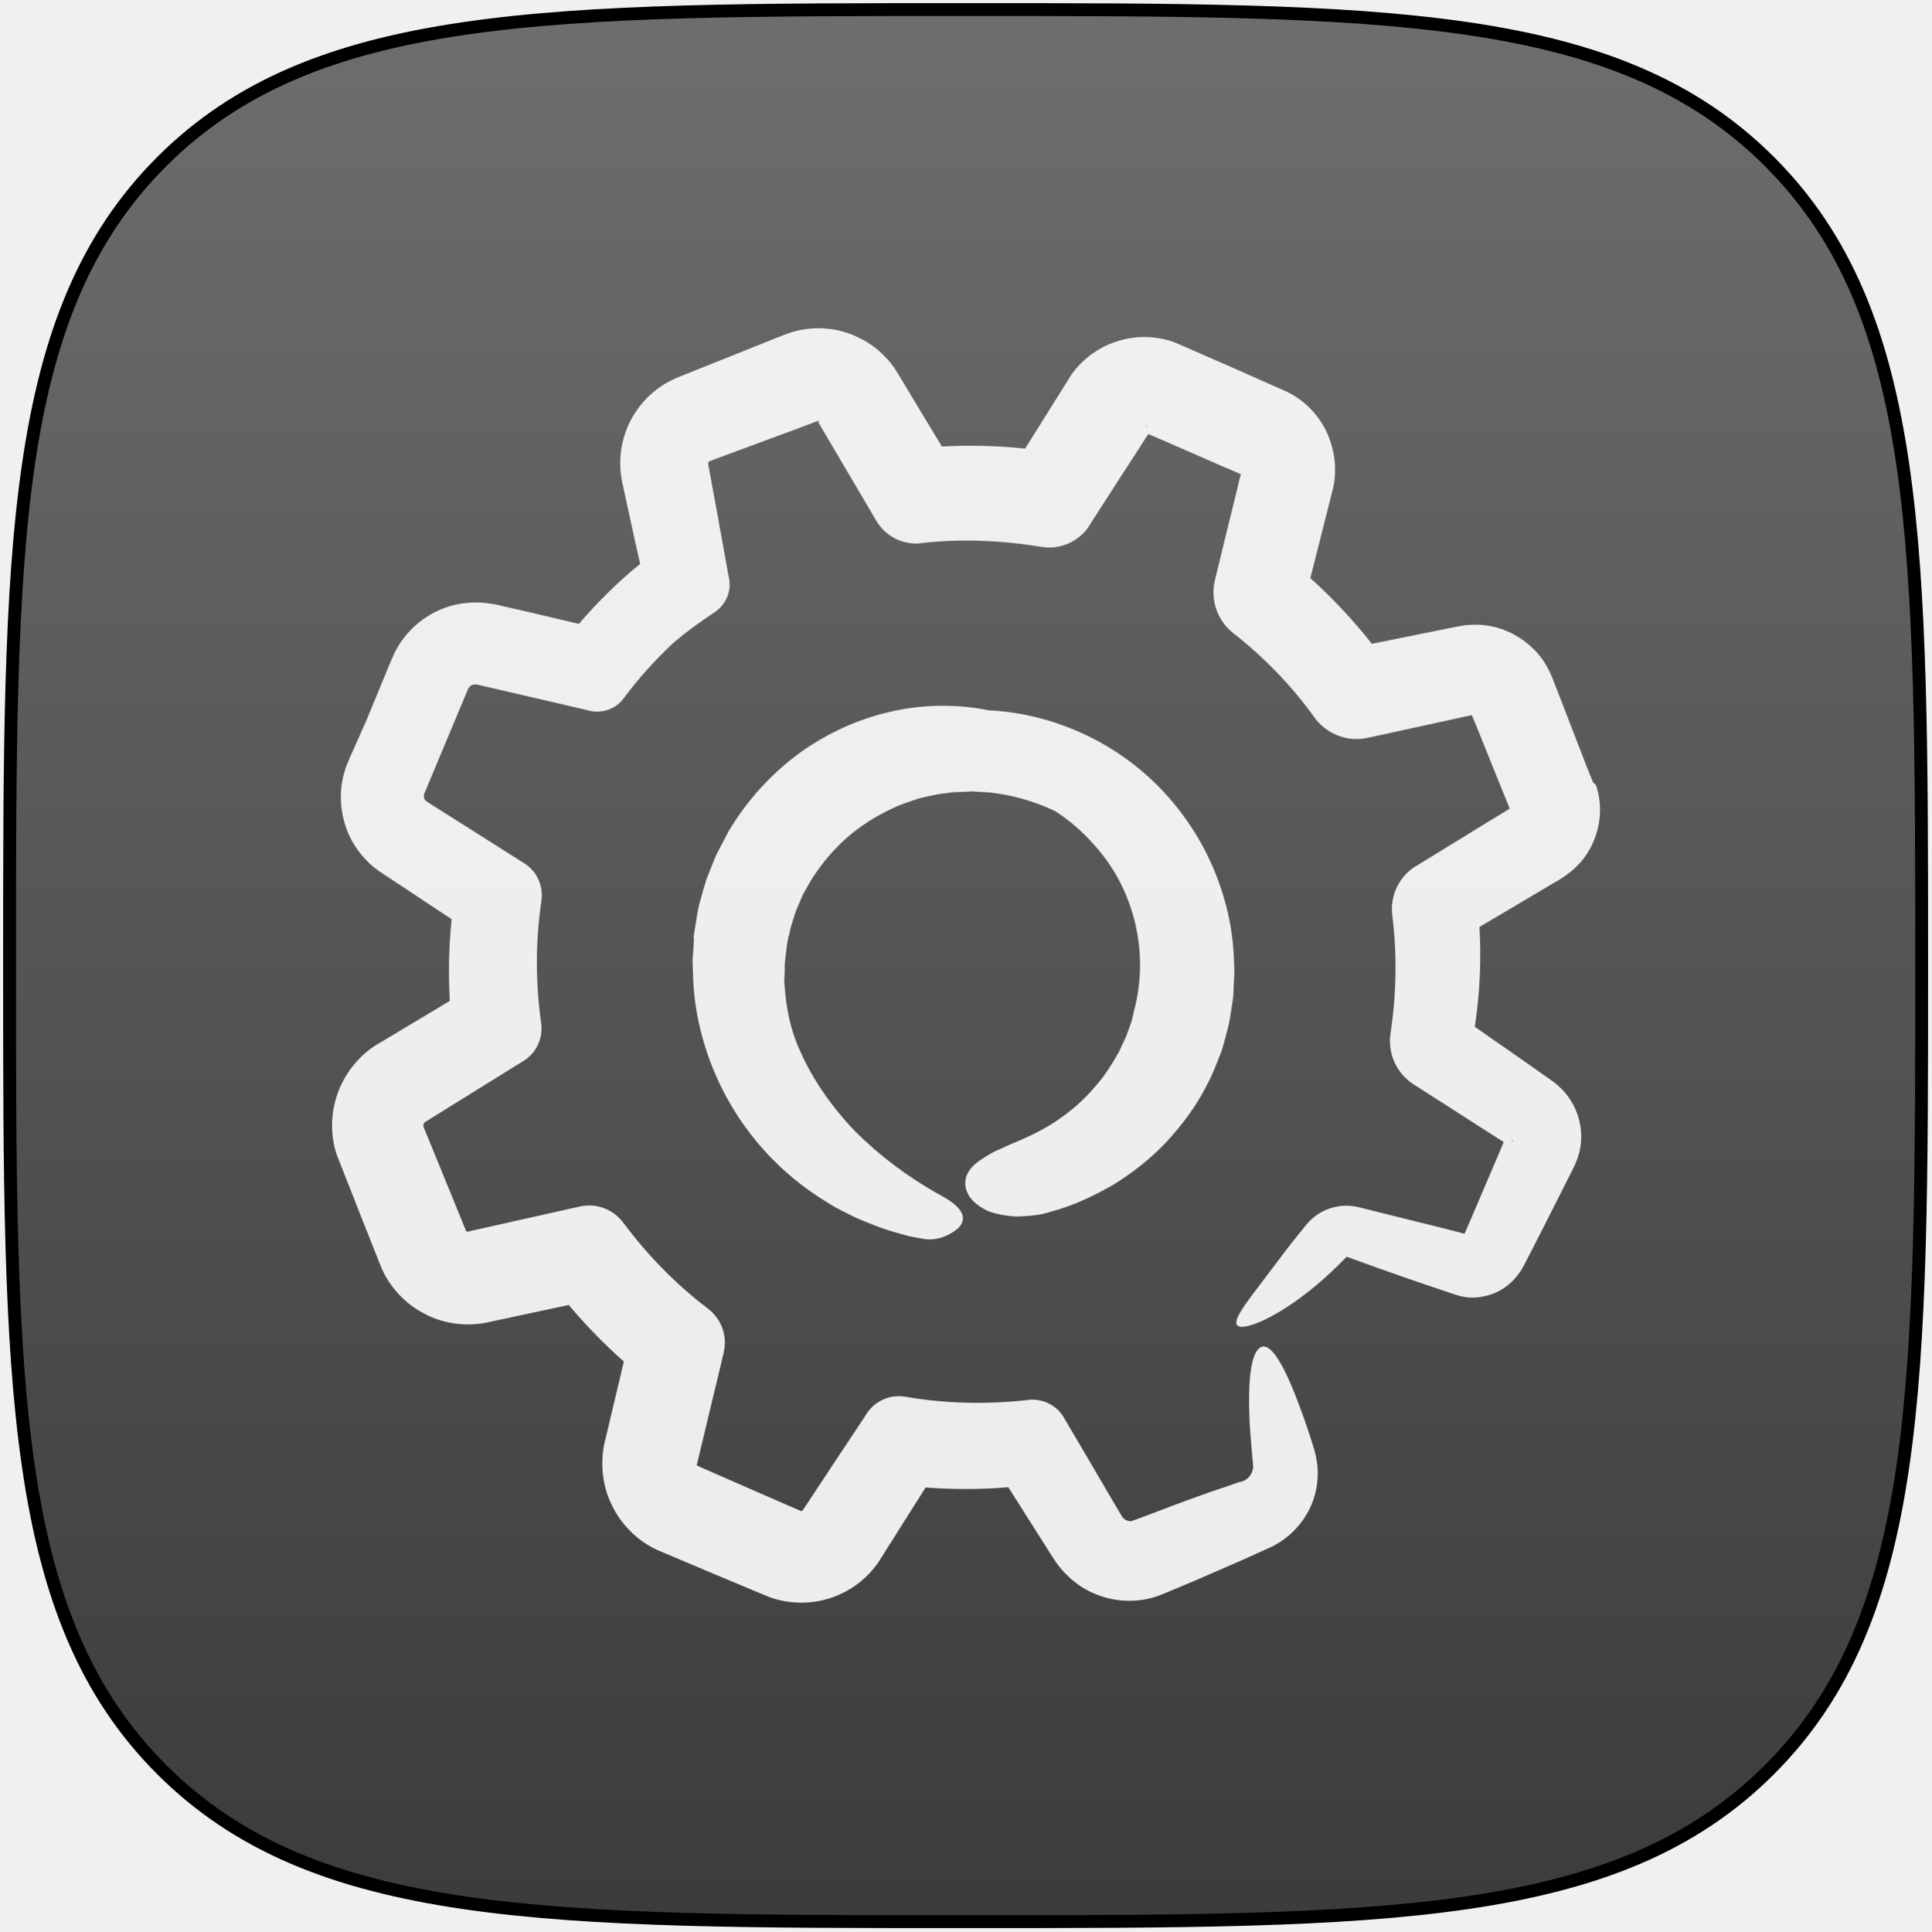
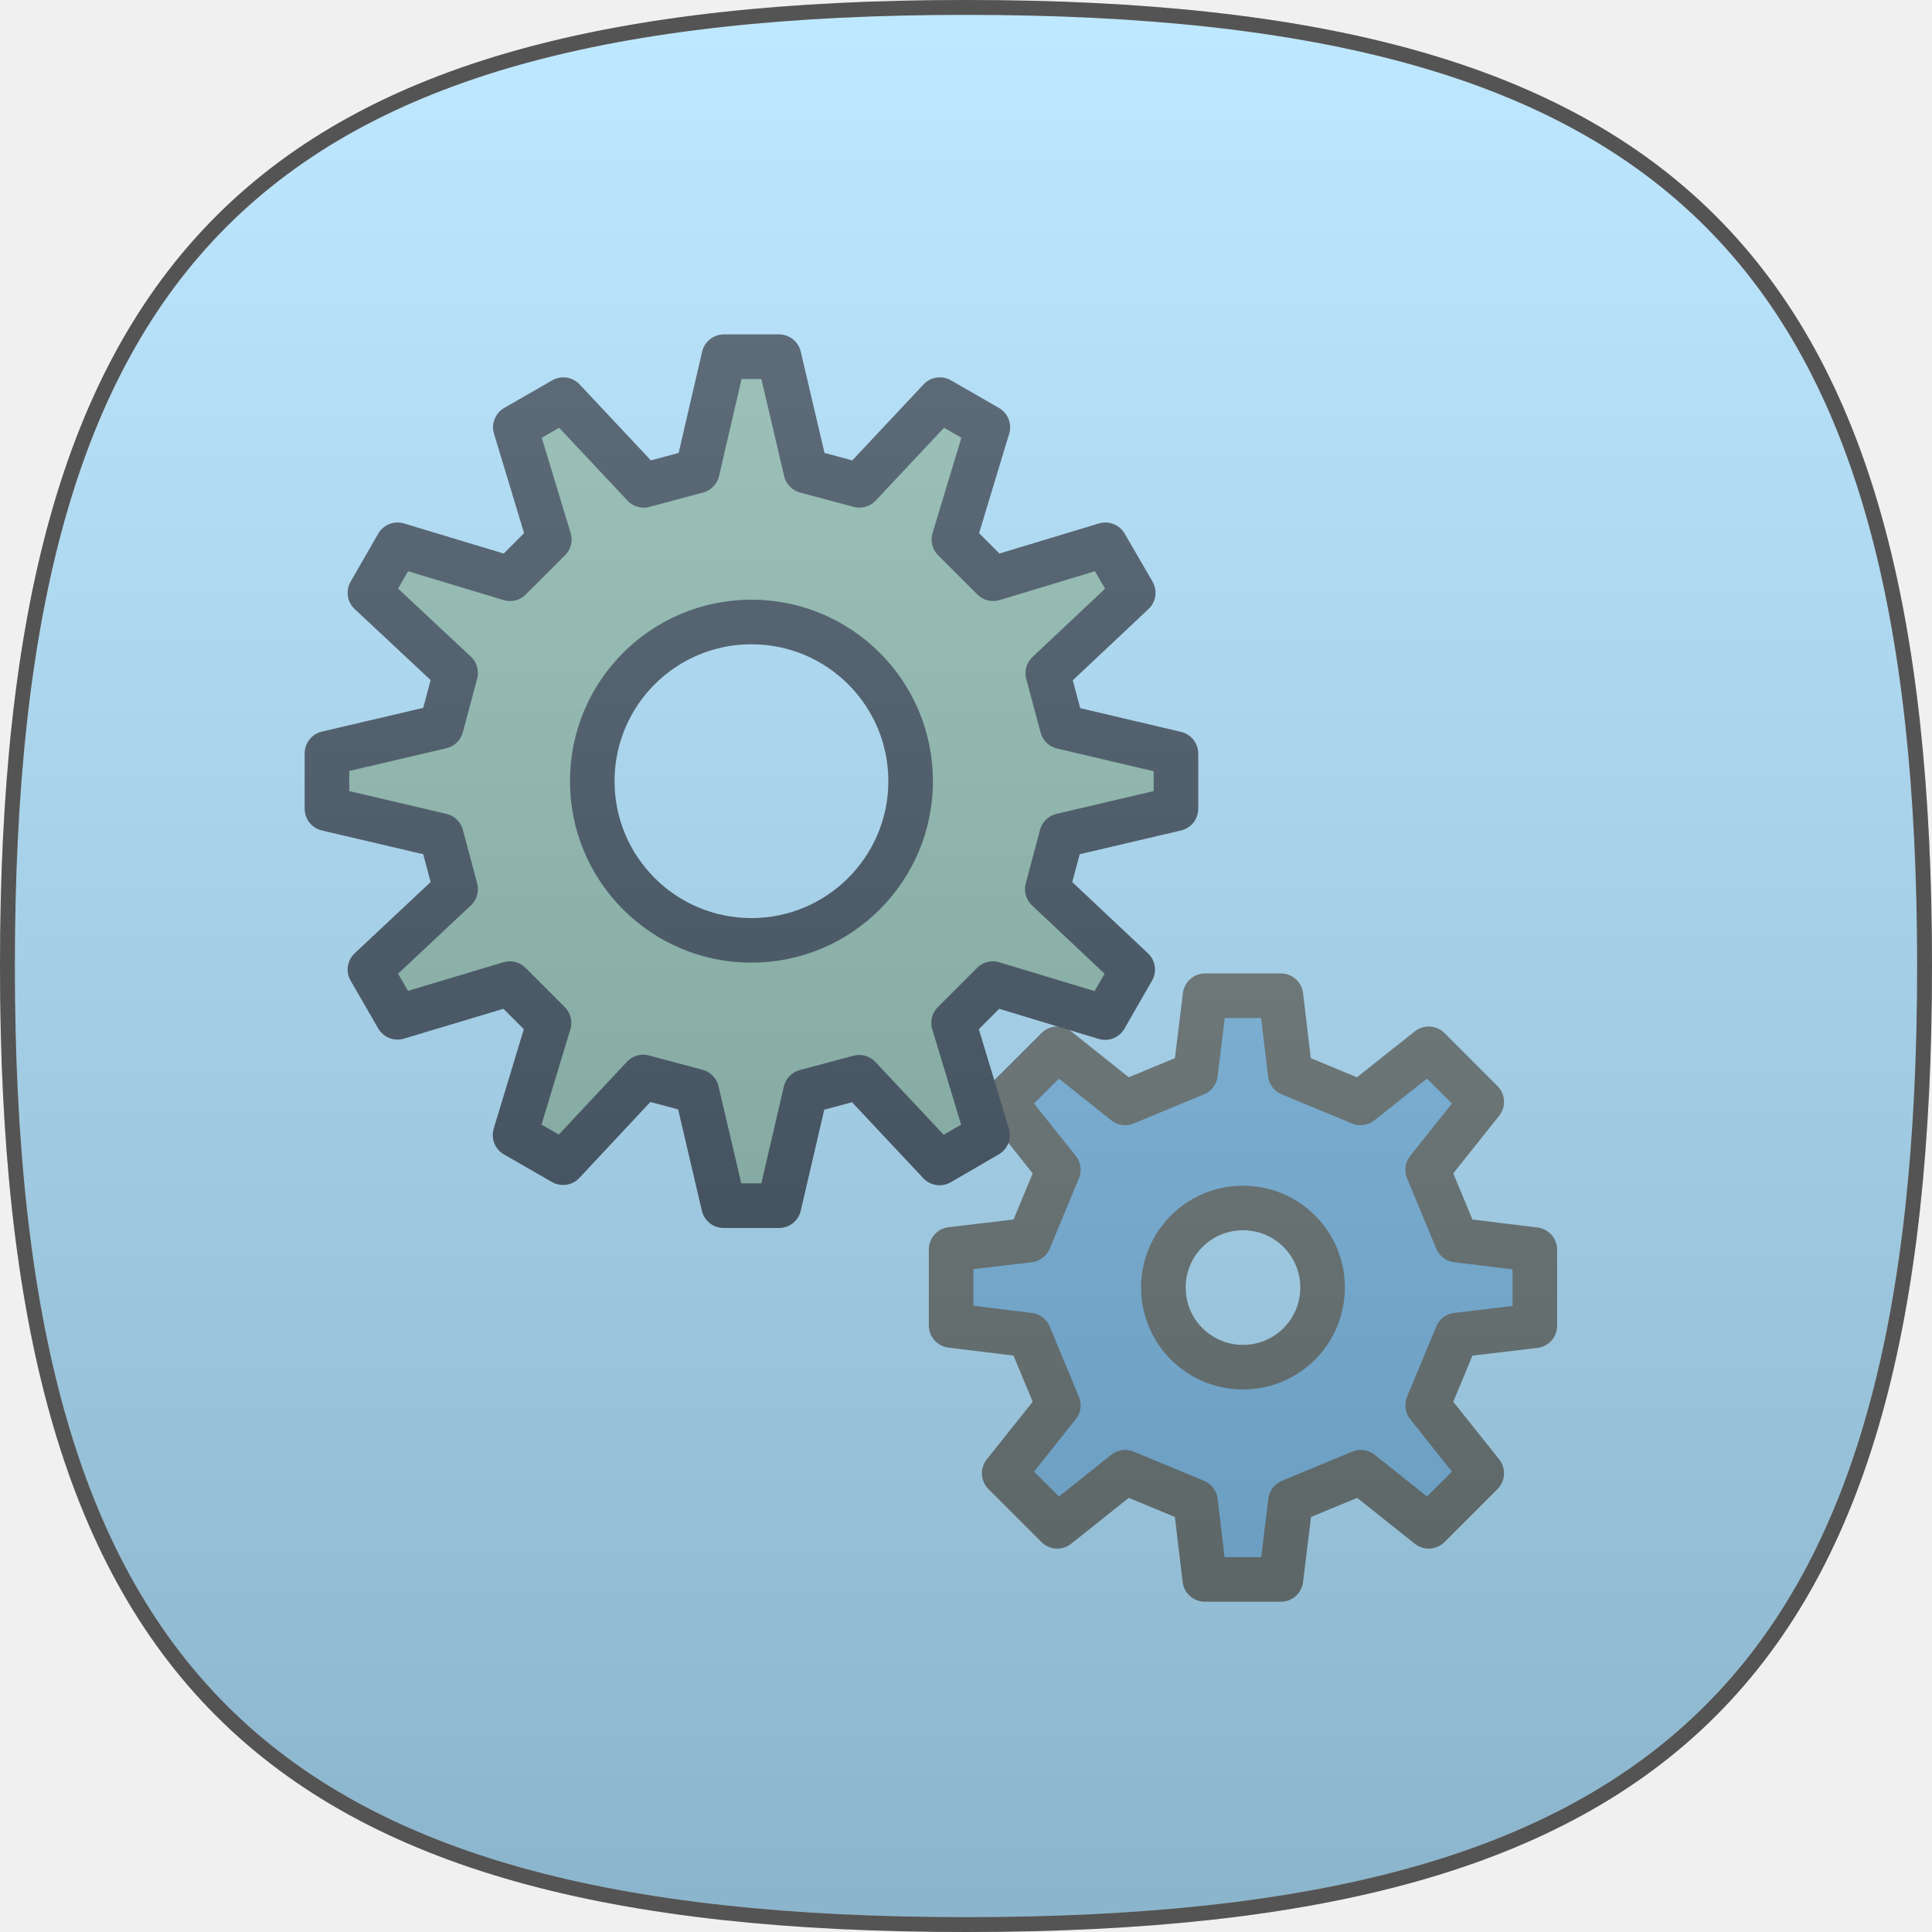
- <svg xmlns="http://www.w3.org/2000/svg" xmlns:xlink="http://www.w3.org/1999/xlink" width="606px" height="606px" viewBox="0 0 606 606" version="1.1">
+ <svg xmlns="http://www.w3.org/2000/svg" xmlns:xlink="http://www.w3.org/1999/xlink" width="130px" height="130px" viewBox="0 0 130 130" version="1.1">
  <defs>
-     <linearGradient x1="50%" y1="0%" x2="50%" y2="100%" id="linearGradient-1">
+     <path d="M64,0 C111.334,0 128,16.666 128,64 C128,111.334 111.334,128 64,128 C16.666,128 0,111.334 0,64 C0,16.666 16.666,0 64,0 L64,0 Z" id="path-1" />
+     <mask id="mask-2" maskContentUnits="userSpaceOnUse" maskUnits="objectBoundingBox" x="-1" y="-1" width="130" height="130">
+       <rect x="-1" y="-1" width="130" height="130" fill="white" />
+       <use xlink:href="#path-1" fill="black" />
+     </mask>
+     <linearGradient x1="50%" y1="0%" x2="50%" y2="100%" id="linearGradient-3">
      <stop stop-color="#FFFFFF" stop-opacity="0.2" offset="0%" />
      <stop stop-color="#000000" stop-opacity="0.2" offset="100%" />
    </linearGradient>
-     <path d="M552.269,552.269 C600,504.538 600,431.458 600,300 C600,168.542 600,95.462 552.269,47.731 C504.538,0 431.458,0 300,0 C168.542,0 95.462,0 47.731,47.731 C0,95.462 0,168.542 0,300 C0,431.458 0,504.538 47.731,552.269 C95.462,600 168.542,600 300,600 C431.458,600 504.538,600 552.269,552.269 Z" id="path-2" />
+     <path d="M128,64 C128,111.334 111.334,128 64,128 C16.666,128 0,111.334 0,64 C0,16.666 16.666,0 64,0 C111.334,0 128,16.666 128,64 Z" id="path-4" />
+     <mask id="mask-5" maskContentUnits="userSpaceOnUse" maskUnits="objectBoundingBox" x="-1" y="-1" width="130" height="130">
+       <rect x="-1" y="-1" width="130" height="130" fill="white" />
+       <use xlink:href="#path-4" fill="black" />
+     </mask>
  </defs>
  <g id="Page-1" stroke="none" stroke-width="1" fill="none" fill-rule="evenodd">
-     <g id="dashboard" transform="translate(3, 3)">
-       <g id="Squircle2-Copy-4">
-         <g id="Shape">
-           <use fill="#4A4A4A" xlink:href="#path-2" />
-           <use stroke="#000000" stroke-width="4.04" fill="url(#linearGradient-1)" xlink:href="#path-2" />
-         </g>
+     <g id="albums-copy-4" transform="translate(1, 1)">
+       <g id="Shape">
+         <use fill="#AEE2FF" fill-rule="evenodd" xlink:href="#path-1" />
+         <use stroke-opacity="0.3" stroke="#000000" mask="url(#mask-2)" stroke-width="2" xlink:href="#path-1" />
      </g>
-       <g id="settings" opacity="0.9" transform="translate(101, 100)" fill="#FFFFFF">
-         <g id="Capa_1">
-           <g id="Group">
-             <path d="M395.855,142.428 L395.53,141.616 L394.881,139.994 L393.583,136.748 L383.441,110.541 L383.116,109.73 L382.548,108.432 L382.143,107.539 L381.169,105.754 C379.952,103.645 378.654,102.022 377.031,100.48 C373.867,97.397 369.972,95.125 365.672,93.908 C363.563,93.34 361.372,93.016 359.1,93.016 C357.964,93.016 356.91,93.097 355.774,93.178 C354.8,93.34 353.34,93.584 353.015,93.665 L346.118,95.044 L326.484,99.02 C320.642,91.637 314.232,84.74 307.173,78.411 L314.313,50.176 L314.557,49.04 C314.719,48.148 314.8,47.174 314.881,46.2 C314.962,44.578 314.962,43.117 314.8,41.657 C314.475,38.655 313.664,35.653 312.447,32.894 C309.932,27.377 305.469,22.671 299.952,19.994 L282.589,12.286 L265.307,4.74 L264.09,4.253 C263.198,3.929 262.224,3.685 261.25,3.442 C259.709,3.117 258.167,2.874 256.626,2.793 C253.542,2.63 250.378,2.955 247.376,3.847 C241.372,5.551 236.017,9.284 232.366,14.314 L217.68,37.762 C209.08,36.87 200.317,36.626 191.555,37.113 L177.112,13.178 L176.463,12.204 C175.895,11.393 175.246,10.582 174.516,9.77 C173.38,8.553 172.244,7.417 171.027,6.444 C168.512,4.415 165.672,2.874 162.67,1.738 C156.666,-0.453 149.932,-0.615 143.684,1.495 C141.818,2.144 141.494,2.306 140.682,2.63 L138.573,3.442 L134.354,5.146 L125.834,8.553 L108.228,15.612 L107.173,16.099 C106.362,16.505 105.388,16.991 104.577,17.478 C103.116,18.371 101.818,19.344 100.601,20.399 C98.167,22.509 96.058,25.105 94.435,27.945 C91.189,33.543 89.972,40.359 90.946,46.687 L91.352,48.797 L91.595,49.933 L92.082,52.204 L93.056,56.667 L95.003,65.592 L96.869,73.949 C89.891,79.628 83.482,85.957 77.64,92.772 L68.39,90.582 L59.06,88.391 L54.354,87.336 L52.001,86.768 L50.703,86.525 L50.135,86.444 L48.918,86.282 L47.376,86.119 C40.48,85.632 33.826,87.58 28.471,91.555 C25.794,93.503 23.441,96.018 21.575,98.776 C20.682,100.156 19.871,101.616 19.222,103.158 L18.248,105.43 L10.946,123.117 L7.457,130.987 L5.672,134.963 L5.023,136.586 L4.617,137.559 C4.374,138.209 4.049,139.344 3.806,140.156 C3.563,141.048 3.482,141.697 3.319,142.509 C2.346,148.432 3.319,154.679 5.997,160.034 C7.376,162.712 9.161,165.146 11.271,167.255 C13.218,169.365 16.463,171.393 17.112,171.799 L37.721,185.43 C36.828,193.949 36.666,202.549 37.153,211.069 L13.461,225.267 C8.187,228.756 3.887,234.355 1.859,240.359 C-0.251,246.363 -0.413,253.178 1.697,259.426 L8.755,277.357 L15.733,294.963 C18.329,300.886 23.198,306.16 29.039,309.162 C34.881,312.326 41.94,313.3 48.35,312.083 L74.475,306.484 C79.749,312.813 85.591,318.736 91.757,324.253 L85.51,350.541 L85.429,351.109 L85.267,352.245 C85.104,353.219 85.023,354.436 85.023,355.247 C84.942,356.87 85.023,358.574 85.267,360.196 C85.672,363.523 86.646,366.687 88.187,369.689 C91.108,375.612 96.22,380.643 102.305,383.401 L119.587,390.703 L137.031,398.006 C143.116,400.359 150.256,400.521 156.423,398.492 C162.67,396.545 168.269,392.326 171.839,386.89 L186.443,363.766 C195.125,364.415 203.806,364.415 212.406,363.685 L225.145,383.807 L226.281,385.592 L227.254,387.052 L228.147,388.269 C228.715,389 229.283,389.73 229.851,390.298 L231.392,391.839 C232.447,392.813 233.583,393.705 234.719,394.517 C239.425,397.681 245.023,399.385 250.622,399.304 C253.461,399.304 256.301,398.817 258.978,397.925 L260.926,397.194 L261.899,396.789 L263.847,395.977 L271.555,392.732 C276.747,390.46 281.778,388.269 286.646,386.16 C289.242,384.943 291.839,383.807 294.354,382.671 L295.246,382.265 C295.571,382.103 296.463,381.616 297.112,381.211 C298.492,380.399 299.222,379.75 300.277,378.939 C302.143,377.397 303.766,375.531 305.064,373.665 C307.741,369.77 309.202,365.308 309.445,360.927 C309.607,358.736 309.445,356.626 309.039,354.598 L308.715,353.056 C308.553,352.488 308.553,352.407 308.471,352.083 L307.985,350.541 C306.686,346.403 305.388,342.509 304.09,339.101 C299.06,325.308 294.516,317.519 291.271,319.953 C288.35,322.144 287.376,331.312 288.269,345.673 C288.512,349.162 288.918,353.3 289.242,357.194 C289.161,358.979 288.187,360.521 286.889,361.332 C286.646,361.495 286.078,361.819 286.078,361.738 C286.402,361.576 285.51,361.981 284.942,362.144 C285.104,362.062 284.536,362.306 285.348,361.981 L285.348,361.981 L285.267,361.981 L285.185,361.981 L284.942,362.062 L284.131,362.306 L283.238,362.63 C280.885,363.442 278.37,364.334 275.855,365.146 C270.824,366.931 265.632,368.797 260.196,370.906 L252.65,373.746 C250.946,374.395 251.271,374.233 250.865,374.314 C250.622,374.395 250.297,374.314 250.054,374.233 C249.486,374.152 248.999,373.827 248.593,373.503 C248.512,373.422 248.512,373.422 248.431,373.34 C248.35,373.178 248.187,372.935 248.025,372.772 L246.24,369.77 C240.804,360.521 235.368,351.19 229.851,341.86 C227.66,338.046 223.36,335.774 218.654,336.261 L218.248,336.342 C205.591,337.722 192.69,337.478 180.114,335.288 C175.49,334.476 170.703,336.424 167.944,340.561 L167.782,340.886 C161.129,350.866 154.557,360.845 147.903,370.906 C147.66,371.15 147.579,371.15 147.417,371.15 L147.335,371.15 L131.676,364.334 L115.206,357.113 L114.719,356.87 C114.638,356.789 114.719,356.87 114.638,356.789 L114.638,356.789 L114.638,356.789 L114.638,356.708 C117.315,345.511 119.993,334.314 122.67,323.198 L123.076,321.495 L123.076,321.413 C124.293,316.383 122.508,310.947 118.127,307.62 C108.066,299.994 99.222,290.906 91.595,280.683 L91.514,280.602 C88.512,276.545 83.238,274.436 78.045,275.572 L42.914,283.442 C42.589,283.523 42.427,283.604 42.183,283.117 L35.53,266.809 L28.958,250.744 C28.715,250.338 28.877,249.365 29.445,249.04 L60.033,230.054 L60.196,229.973 C64.171,227.539 66.524,222.914 65.794,217.965 C64.009,205.308 64.009,192.407 65.875,179.831 L65.875,179.588 C66.524,175.125 64.577,170.419 60.52,167.904 L30.013,148.594 C29.202,148.107 28.796,147.133 29.12,146.079 L35.936,129.77 L42.832,113.3 C43.238,112.326 44.212,111.515 45.834,111.839 L80.804,119.953 L80.966,120.034 C84.942,120.927 89.242,119.547 91.757,116.058 C96.463,109.73 101.737,103.888 107.498,98.533 C111.555,95.125 115.774,92.042 120.236,89.121 C123.644,86.849 125.591,82.712 124.78,78.492 L124.617,77.762 C122.508,66.079 120.398,54.314 118.208,42.549 C118.208,42.144 118.37,41.9 118.613,41.738 C118.695,41.657 118.776,41.576 118.938,41.576 L119.1,41.495 C119.019,41.576 118.857,41.657 118.776,41.738 L119.668,41.332 L136.301,35.166 L144.901,32.002 L149.202,30.379 L151.311,29.568 L152.366,29.162 C152.528,29 152.853,29.162 152.772,28.756 L152.772,29.162 C152.772,29.162 152.853,29 152.934,28.918 L152.934,28.918 L153.096,29.162 L153.258,29.405 C151.879,28.756 152.853,29.243 152.609,29.162 L152.609,29.162 L152.609,29.243 L152.69,29.405 L153.015,29.892 L153.583,30.866 L154.719,32.813 L157.072,36.789 L161.697,44.659 L171.027,60.48 C173.786,65.186 179.222,68.107 184.983,67.458 L185.469,67.377 C197.721,65.998 210.297,66.566 222.792,68.594 C228.553,69.568 234.557,67.052 237.883,61.86 L238.045,61.535 L247.863,46.282 L252.812,38.655 L255.246,34.841 L256.301,33.219 L256.544,33.3 L258.654,34.192 L262.792,35.977 L271.149,39.628 L279.506,43.28 L283.725,45.065 L285.348,45.795 L285.348,45.876 L284.78,48.067 L283.725,52.529 L281.534,61.373 L277.234,79.06 C275.774,84.983 277.802,91.555 282.914,95.612 L282.914,95.612 C292.65,103.239 301.331,112.164 308.471,122.144 C312.123,127.174 318.532,129.933 325.023,128.553 L342.873,124.659 L351.798,122.712 L356.26,121.738 L357.883,121.413 L357.883,121.495 L358.776,123.604 L360.48,127.823 L363.887,136.261 L367.295,144.699 L368.999,148.918 L369.729,150.703 L369.648,150.785 L367.701,152.002 L363.806,154.355 L356.017,159.142 L340.439,168.716 L340.358,168.716 C335.165,171.88 332.082,177.884 332.893,184.294 C334.435,196.464 334.191,208.959 332.325,221.373 C331.433,227.377 334.029,233.624 339.465,237.194 L354.8,247.012 L362.508,251.961 L366.321,254.395 L367.863,255.369 L367.782,255.531 L366.889,257.641 L365.104,261.86 L361.534,270.217 L357.964,278.574 L356.179,282.712 L355.53,284.172 L355.368,284.091 L353.177,283.523 L348.796,282.387 L339.952,280.196 L322.346,275.815 C316.504,274.355 310.013,276.302 305.956,281.251 L305.632,281.657 L303.522,284.253 C300.439,287.985 296.788,293.016 293.299,297.559 C289.891,302.103 286.646,306.241 285.348,308.513 C282.508,313.138 284.131,314.192 288.837,312.732 C293.38,311.353 300.845,307.133 308.715,300.561 C311.96,297.884 315.043,294.963 318.37,291.555 L318.451,291.474 C318.532,291.393 318.613,291.393 318.695,291.393 C329.08,295.206 339.79,298.939 350.905,302.671 C352.285,303.077 353.583,303.645 355.53,303.969 C357.477,304.294 359.262,304.213 361.129,303.888 C364.861,303.239 368.512,301.373 371.189,298.371 C371.839,297.641 372.488,296.829 373.056,296.018 C373.624,295.206 374.11,294.152 374.435,293.584 L376.544,289.527 C377.924,286.849 379.303,284.091 380.682,281.413 C383.441,275.977 386.2,270.46 389.039,264.862 L390.094,262.752 L390.662,261.373 C390.824,261.129 391.068,260.237 391.311,259.588 C392.041,257.073 392.285,254.801 392.123,252.286 C391.798,247.417 389.77,242.63 386.281,238.979 C385.388,238.087 384.496,237.194 383.441,236.464 L381.25,234.923 L377.356,232.164 C374.759,230.298 372.082,228.513 369.486,226.647 C365.916,224.213 362.346,221.697 358.776,219.182 C360.317,209.04 360.885,198.492 360.236,187.864 C368.025,183.239 375.814,178.695 383.684,173.989 L385.226,173.097 L385.956,172.61 L387.092,171.88 L387.498,171.555 L388.309,170.987 C388.796,170.582 389.364,170.095 389.77,169.77 C390.581,169.04 391.311,168.31 392.041,167.499 C394.8,164.253 396.747,160.277 397.559,156.14 C398.451,152.002 398.208,147.539 396.828,143.401 L395.855,142.428 L395.855,142.428 Z M147.335,370.987 L147.417,370.987 C147.417,371.069 147.417,371.069 147.335,370.987 L147.335,370.987 C147.335,370.987 147.254,370.987 147.335,370.987 L147.335,370.987 Z M114.719,356.545 C114.638,356.545 114.719,356.383 114.719,356.545 C114.638,356.545 114.638,356.545 114.719,356.545 L114.719,356.545 L114.719,356.545 Z M255.976,30.947 C255.814,30.866 255.733,30.866 255.814,30.866 L255.733,30.866 L255.571,30.703 L255.571,30.622 L255.814,30.703 L256.058,30.866 C256.544,30.217 256.382,30.46 255.976,30.947 L255.976,30.947 Z M356.017,287.093 L356.017,287.093 C355.936,287.255 355.936,287.255 356.017,287.093 L356.017,287.093 Z M370.378,255.044 L370.378,255.044 L370.378,255.044 L370.459,254.963 L370.622,254.801 L370.703,254.801 L370.54,255.206 L370.54,255.288 L370.54,255.288 C370.622,255.369 370.54,255.288 370.459,255.206 C370.378,255.206 370.378,255.125 370.378,255.044 L370.378,255.044 Z M372.163,152.083 L372.001,152.164 L372.001,152.164 L372.001,152.083 C372.163,152.002 372.325,151.92 372.488,151.839 L372.488,151.839 L372.488,151.839 L372.163,152.083 L372.163,152.083 Z" id="Shape" />
-             <path d="M251.108,217.397 L249.972,220.561 C249.323,222.752 248.106,224.618 247.295,226.728 C245.104,230.622 242.751,234.517 239.668,237.925 C233.826,244.902 226.118,250.419 217.518,254.152 C215.084,255.369 212.65,256.099 210.459,257.316 C208.187,258.127 206.159,259.344 204.455,260.48 C200.966,262.59 198.532,265.43 198.938,269.081 C199.344,272.407 201.94,275.247 206.646,277.275 C208.999,278.006 211.92,278.655 215.165,278.736 C218.411,278.574 222.062,278.492 225.794,277.194 C232.69,275.409 239.1,272.326 245.348,268.756 C251.433,265.024 257.194,260.48 262.143,255.206 C267.011,249.852 271.473,244.01 274.719,237.438 C276.504,234.273 277.721,230.785 279.1,227.377 C279.749,225.673 280.155,223.888 280.642,222.103 C281.129,220.318 281.615,218.614 281.94,216.586 L282.67,211.88 L282.995,209.527 L283.076,207.661 L283.238,203.929 L283.319,203.036 L283.319,202.549 L283.319,202.306 L283.319,201.576 L283.319,201.495 L283.319,201.332 L283.238,199.142 C283.076,193.3 282.346,187.458 280.885,181.778 C278.045,170.419 272.772,159.71 265.551,150.622 C251.189,132.286 229.12,121.008 206.159,119.872 C196.504,117.925 185.551,117.925 175.327,120.359 C164.942,122.712 154.962,127.336 146.281,133.746 C137.599,140.237 130.135,148.513 124.536,158.006 L120.723,165.308 C119.668,167.823 118.695,170.419 117.64,173.016 C116.828,175.612 116.098,178.29 115.368,180.967 C114.719,183.807 114.313,186.89 113.826,189.811 L113.664,190.947 L113.745,191.92 L113.664,193.624 L113.421,196.951 L113.34,197.762 L113.34,198.168 L113.34,199.06 L113.34,199.223 L113.34,199.466 L113.421,201.495 L113.583,205.632 C113.908,211.15 114.8,216.586 116.26,221.941 C119.1,232.651 123.968,242.712 130.54,251.555 C137.112,260.399 145.307,267.945 154.638,273.705 C156.91,275.247 159.344,276.545 161.859,277.762 C164.293,279.06 166.808,280.115 169.404,281.089 C171.92,282.144 174.597,283.036 177.194,283.766 L181.169,284.902 L185.632,285.714 C190.5,286.687 195.125,283.929 196.91,282.144 C200.236,278.411 196.504,274.841 190.581,271.758 C180.763,266.241 172.163,259.75 164.617,252.286 C157.234,244.659 151.068,235.977 146.93,226.484 C144.333,220.805 142.954,214.639 142.386,208.553 C142.305,207.012 141.981,205.47 142.143,203.929 L142.224,201.657 L142.224,200.521 L142.224,199.953 L142.224,199.791 C142.63,196.221 142.954,192.164 143.684,190.054 L144.09,188.107 C144.252,187.458 144.577,186.728 144.739,185.998 C145.226,184.618 145.551,183.077 146.2,181.778 L147.985,177.641 L150.175,173.746 C153.258,168.634 157.072,164.091 161.453,160.115 C165.834,156.221 170.865,153.056 176.139,150.622 C178.735,149.324 181.575,148.513 184.333,147.539 C187.173,146.89 189.932,146.16 192.853,145.916 L195.043,145.592 L197.234,145.511 L199.425,145.43 L200.48,145.348 L200.561,145.348 L201.129,145.348 L206.727,145.673 L210.54,146.241 C215.895,147.133 221.818,149 227.092,151.515 C232.041,154.679 236.423,158.655 240.155,163.036 C252.244,176.91 256.544,196.464 251.92,213.908 L251.108,217.397 L251.108,217.397 Z" id="Shape" />
-           </g>
+       <path d="M82.637,66 L85.19,66 L85.815,71.249 L90.546,73.212 L95.134,69.57 L98.704,73.141 L95.063,77.711 L97.026,82.442 L102.275,83.085 L102.275,88.208 L97.026,88.833 L95.063,93.564 L98.704,98.134 L95.134,101.704 L90.564,98.063 L85.833,100.026 L85.19,105.275 L80.067,105.275 L79.442,100.026 L74.711,98.063 L70.141,101.704 L66.57,98.134 L70.212,93.564 L68.249,88.833 L63,88.19 L63,83.067 L68.249,82.442 L70.212,77.711 L66.57,73.141 L70.141,69.57 L74.711,73.212 L79.442,71.249 L80.085,66 L82.637,66 L82.637,66 Z M82.637,80.282 C79.674,80.282 77.282,82.674 77.282,85.637 C77.282,88.601 79.674,90.993 82.637,90.993 C85.601,90.993 87.993,88.601 87.993,85.637 C87.993,82.674 85.601,80.282 82.637,80.282 L82.637,80.282 Z" id="Shape" stroke="#697677" stroke-width="3" fill="#7BBAE6" stroke-linecap="round" stroke-linejoin="round" />
+       <path d="M49.564,23 L51.42,23 L53.223,30.694 L56.829,31.658 L62.239,25.892 L65.47,27.749 L63.185,35.3 L65.827,37.942 L73.378,35.657 L75.253,38.888 L69.504,44.298 L70.468,47.904 L78.127,49.707 L78.127,53.42 L70.433,55.223 L69.469,58.829 L75.217,64.239 L73.361,67.47 L65.809,65.185 L63.167,67.827 L65.452,75.378 L62.221,77.253 L56.812,71.487 L53.205,72.451 L51.42,80.127 L47.689,80.127 L45.886,72.433 L42.28,71.469 L36.888,77.235 L33.657,75.378 L35.942,67.827 L33.3,65.185 L25.749,67.452 L23.892,64.239 L29.658,58.829 L28.694,55.223 L21,53.42 L21,49.689 L28.694,47.886 L29.658,44.28 L23.892,38.888 L25.749,35.657 L33.318,37.942 L35.96,35.3 L33.675,27.749 L36.906,25.892 L42.316,31.658 L45.922,30.694 L47.707,23 L49.564,23 L49.564,23 Z M49.564,40.852 C43.654,40.852 38.852,45.637 38.852,51.564 C38.852,57.473 43.637,62.275 49.564,62.275 C55.473,62.275 60.275,57.473 60.275,51.564 C60.275,45.637 55.473,40.852 49.564,40.852 L49.564,40.852 Z" id="Shape" stroke="#405162" stroke-width="3" fill="#8DBDB2" stroke-linecap="round" stroke-linejoin="round" />
+       <g id="Group">
+         <g id="Shape-Copy">
+           <use fill="url(#linearGradient-3)" fill-rule="evenodd" xlink:href="#path-4" />
+           <use stroke-opacity="0.5" stroke="#000000" mask="url(#mask-5)" stroke-width="2" xlink:href="#path-4" />
        </g>
      </g>
    </g>
  </g>
</svg>
